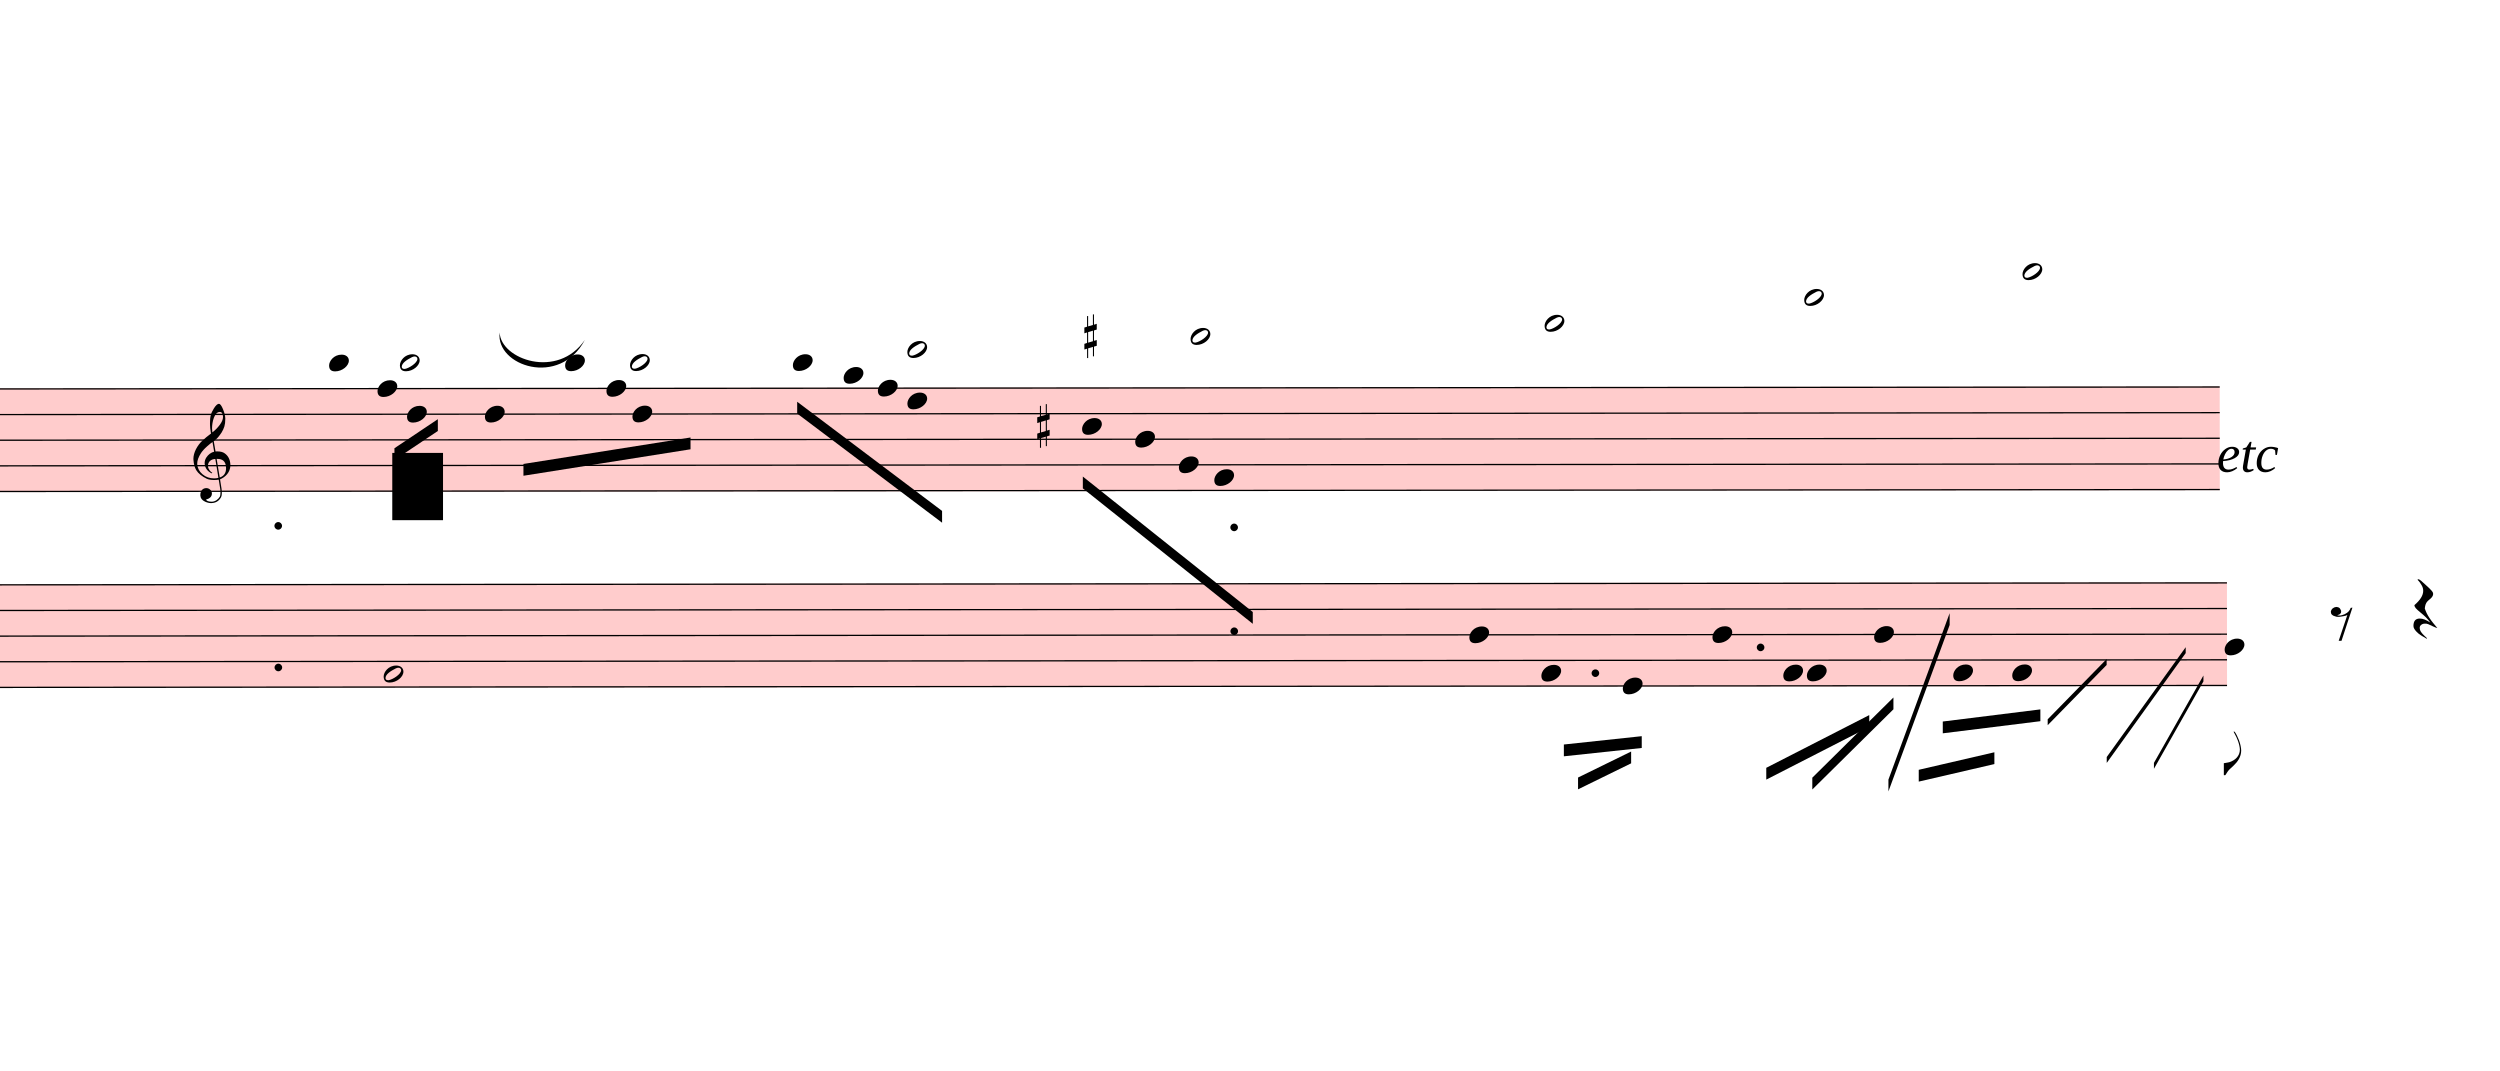
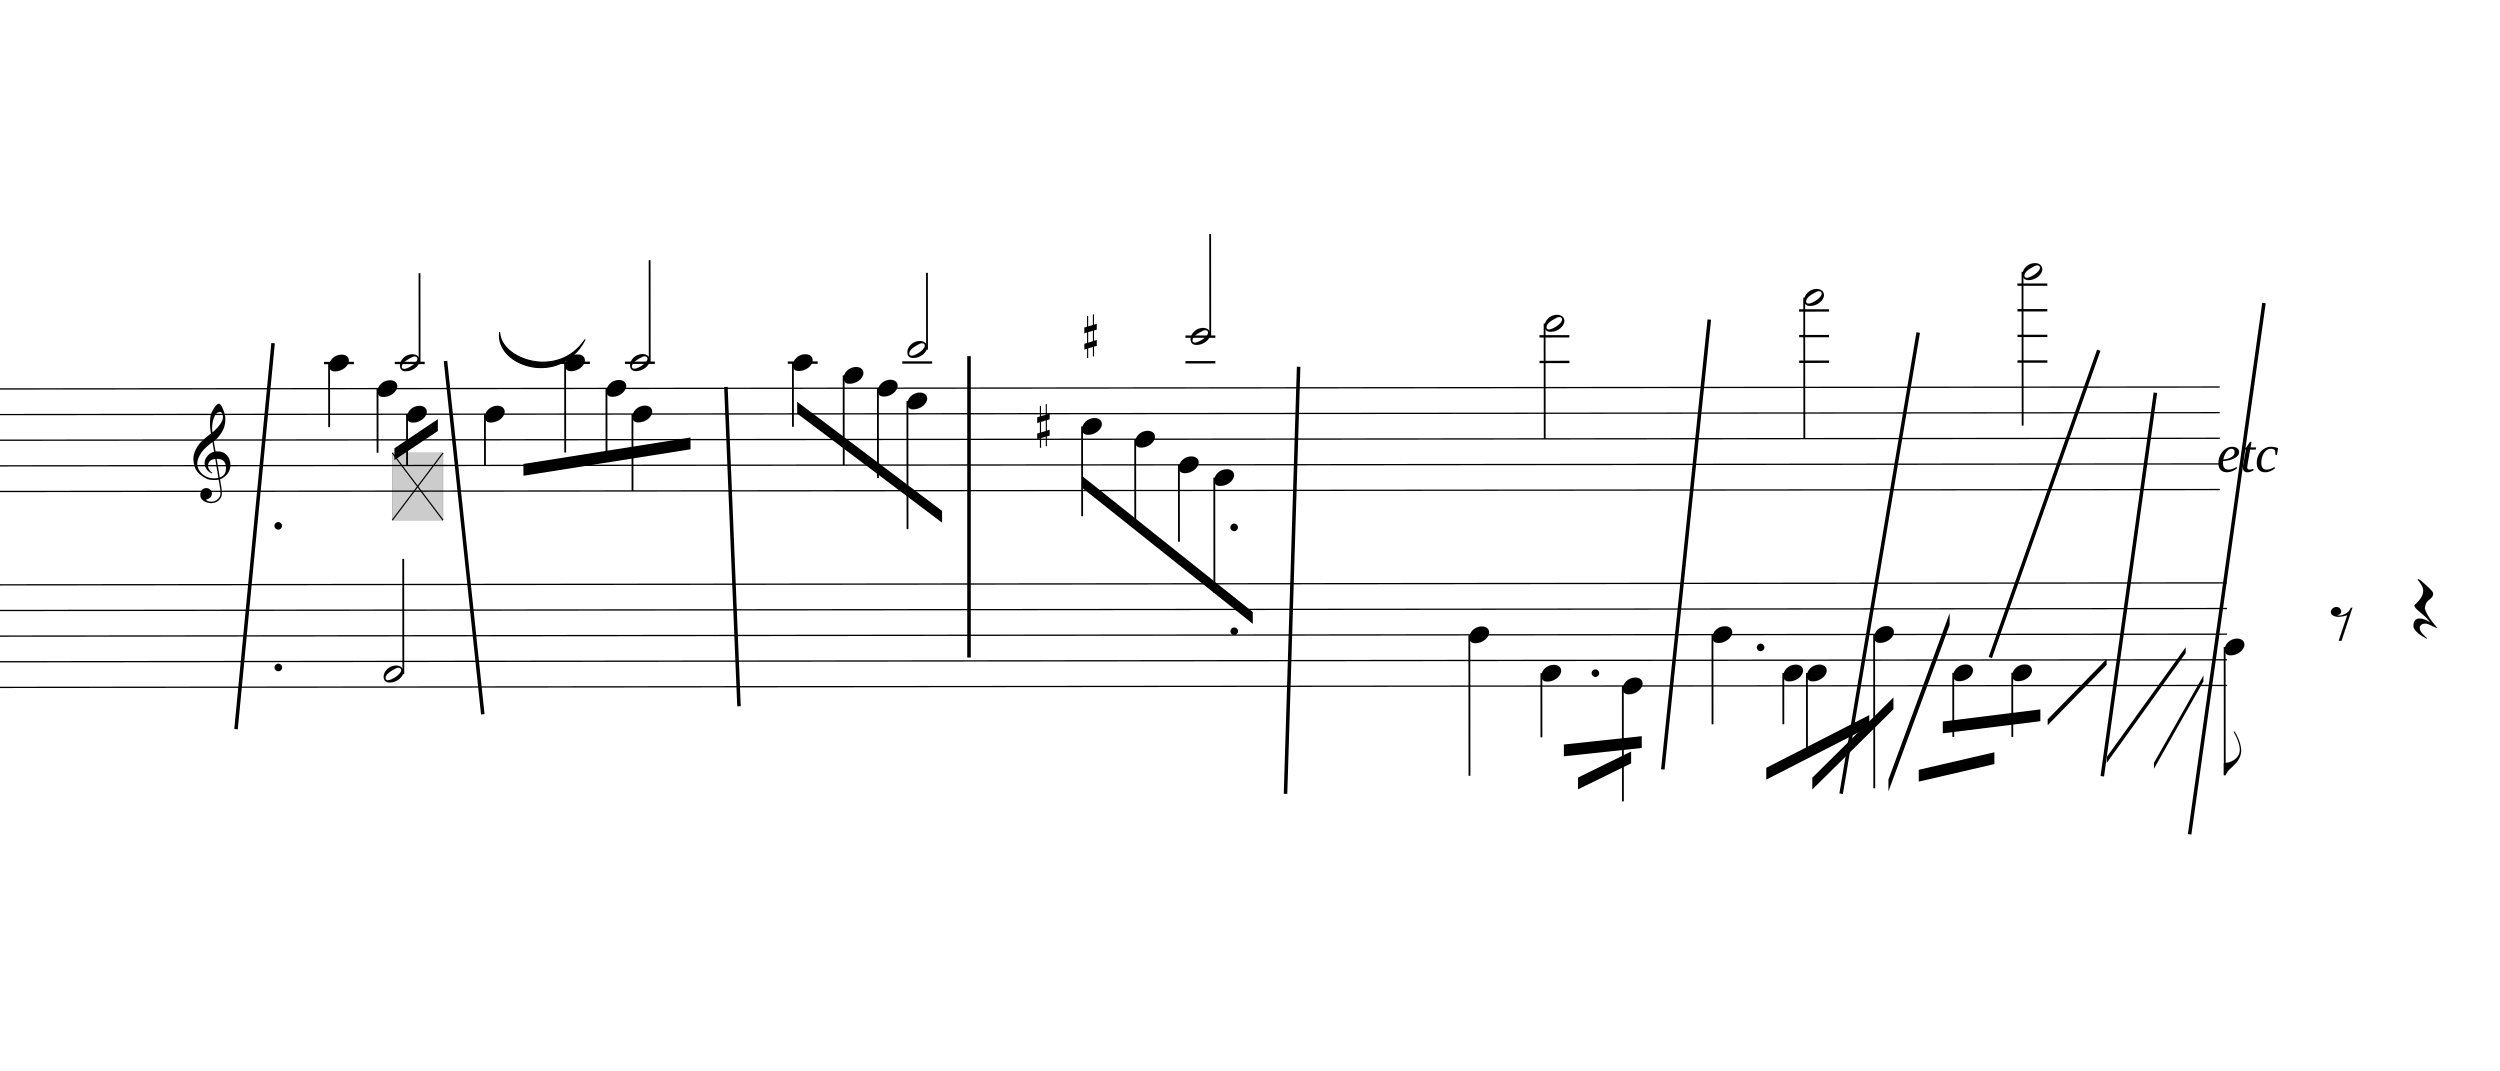
<svg xmlns="http://www.w3.org/2000/svg" viewBox="7817.4 2036 19065.6 8162.8" version="1.1" overflow="visible">
  <defs>
    <style type="text/css">
    /* .staff * {
      fill: #000;
      stroke: #000;
    }

    .deletionBack {
      fill: #00000033;
    } */
+ 
+     .rastrum {
+       fill: none;
+     }
+ 
+     .deletionBack {
+       fill: #00000033;
+     }
+ 
+     .deletionLine {
+       stroke: #000000;
+     }
+ 
+     path {
+       stroke: #000;
+     }
  </style>
    <symbol id="sym_notehead_quarter" viewBox="0 0 1000 1000" overflow="inherit">
      <path transform="scale(1,-1)" d="M0 -39c0 68 73 172 200 172c66 0 114 -37 114 -95c0 -84 -106 -171 -218 -171c-64 0 -96 30 -96 94z" />
    </symbol>
    <symbol id="sym_notehead_half" viewBox="0 0 1000 1000" overflow="inherit">
      <path transform="scale(1,-1)" d="M278 64c0 22 -17 39 -43 39c-12 0 -26 -3 -41 -10c-85 -43 -165 -94 -165 -156c5 -25 15 -32 49 -32c67 11 200 95 200 159zM0 -36c0 68 73 174 200 174c66 0 114 -39 114 -97c0 -84 -106 -173 -218 -173c-64 0 -96 32 -96 96z" />
    </symbol>
    <symbol id="sym_accid_s" viewBox="0 0 1000 1000" overflow="inherit">
      <path transform="scale(1,-1)" d="M136 186v169h17v-164l44 14v-91l-44 -14v-165l44 12v-91l-44 -13v-155h-17v150l-76 -22v-155h-17v149l-43 -13v90l43 14v167l-43 -14v92l43 13v169h17v-163zM60 73v-167l76 22v168z" />
    </symbol>
    <symbol id="sym_clef_G" viewBox="0 0 1000 1000" overflow="inherit">
      <path transform="scale(1,-1)" d="M343 -190c-18 -3 -37 -5 -59 -5c-46 0 -79 6 -101 16c-68 33 -117 72 -146 119c-20 34 -33 80 -37 137c0 5 -1 10 -1 15c0 42 12 86 35 132c23 44 51 82 86 115s75 65 119 98c-2 12 -7 36 -11 72c-3 33 -3 57 -3 69c0 91 12 134 53 200c26 42 50 63 69 63 c16 0 34 -23 54 -71s30 -90 32 -124v-11c0 -85 -16 -126 -52 -187c-10 -16 -49 -70 -76 -92c-10 -7 -20 -15 -29 -23l24 -140c6 1 14 1 22 1c45 0 79 -9 103 -27c46 -33 71 -81 76 -143c1 -5 1 -12 1 -17c0 -96 -68 -163 -141 -193c6 -44 14 -86 20 -126c4 -24 4 -45 4 -62 c0 -23 -3 -41 -10 -54c-27 -50 -69 -77 -123 -80c-4 0 -9 -1 -13 -1c-29 0 -56 8 -84 21c-39 19 -60 46 -62 82v8c0 23 6 43 16 59c14 22 35 32 61 34h5c38 0 72 -32 75 -67v-7c0 -40 -26 -67 -81 -83c13 -19 39 -28 79 -28c48 0 90 34 109 67c7 12 10 31 10 57 c0 16 -1 33 -4 52c-6 41 -14 83 -20 124zM358 730c-74 0 -105 -137 -105 -223c0 -19 2 -37 4 -55c39 30 72 64 99 100c31 41 46 77 46 108v7c-3 41 -16 63 -42 63h-2zM315 92l42 -253c57 19 86 61 86 125c0 5 0 12 -1 18c-5 74 -44 110 -117 110h-10zM297 91 c-56 -2 -100 -36 -100 -93v-6c2 -36 34 -77 59 -89c-2 -2 -6 -4 -8 -8c-54 26 -91 69 -96 134v8c0 53 35 98 69 124c18 13 37 23 60 28l-22 132c-16 -10 -41 -29 -72 -57c-39 -34 -66 -65 -84 -92c-35 -54 -52 -102 -52 -142v-10c4 -53 27 -99 72 -137s96 -56 157 -56 c19 0 40 2 59 7c-15 86 -28 172 -42 257z" />
    </symbol>
    <symbol id="sym_flag_eighth_down" viewBox="0 0 1000 1000" overflow="inherit">
      <path transform="scale(1,-1)" d="M179 646c-4 8 -17 30 -18 33l-4 10c0 3 2 5 5 5s7 -2 13 -7c23 -33 46 -81 66 -132c22 -57 35 -125 35 -163c0 -104 -60 -183 -122 -241c-63 -59 -57 -53 -61 -56c-38 -34 -63 -95 -71 -95h-22v190c40 7 69 11 87 16c88 27 168 95 168 200c0 30 -12 89 -30 138 c-17 47 -31 73 -46 102z" />
    </symbol>
    <symbol id="sym_rest_rest8th" viewBox="0 0 1000 1000" overflow="inherit">
      <path transform="scale(1,-1)" d="M0 123c7 34 33 56 69 60c29 -3 43 -9 53 -29c4 -8 7 -15 10 -22c0 -21 -1 -25 -11 -35c-5 -8 -18 -14 -40 -20l12 -3l15 -1c44 0 97 26 122 56c10 11 18 26 24 42c7 1 15 2 22 3l-140 -424h-36l111 330c-10 -6 -27 -12 -53 -16l-52 -8h-10l-20 1c-1 0 -8 3 -21 6 c-37 9 -55 28 -55 60z" />
    </symbol>
    <symbol id="sym_rest_restQuarter" viewBox="0 0 1000 1000" overflow="inherit">
      <path transform="scale(1,-1)" d="M107 292c-13 24 -30 49 -52 71c-1 1 0 2 0 3l-2 2c3 3 4 4 6 4c12 0 26 -7 40 -20s44 -40 89 -81c26 -24 28 -29 46 -47c4 -4 8 -9 10 -14c6 -8 8 -16 8 -27c0 -19 -12 -40 -36 -61c-28 -23 -49 -38 -61 -73c-4 -11 -7 -27 -10 -50c13 -43 34 -83 59 -121 c31 -47 59 -79 101 -129c-8 0 -26 7 -54 20l-62 29l-21 6l-23 1c-25 0 -45 -10 -60 -30l-4 -14l-1 -12c0 -33 20 -56 39 -78c8 -9 17 -18 26 -26c17 -15 27 -24 28 -30l-3 -3c-11 5 -19 10 -25 15c-9 3 -37 21 -45 26c-24 14 -45 32 -63 51c-19 21 -37 44 -37 71 c0 63 27 95 80 95c41 0 86 -18 136 -52c-19 26 -37 48 -55 66c-23 23 -48 44 -73 65c-28 23 -47 40 -58 53s-17 26 -18 39c75 64 113 125 113 183c0 27 -7 48 -18 68z" />
    </symbol>
  </defs>
  <g class="rastrums">
    <g class="rastrum" data-id="r68fa18a0-691d-46ab-8dd5-8366111786b6" style="transform: rotate(-0.05deg); transform-origin: 1593px 5004px;">
      <g class="rastrum bounding-box" data-id="bbox-r68fa18a0-691d-46ab-8dd5-8366111786b6">
-         <rect x="1593" y="5004" width="23148" height="792" fill="#ff000033" />
+         <rect x="1593" y="5004" width="23148" height="792" />
      </g>
      <path d="M1593 5009 L24741 5009" stroke-width="10" stroke="black" />
      <path d="M1593 5204.5 L24741 5204.5" stroke-width="10" stroke="black" />
      <path d="M1593 5400 L24741 5400" stroke-width="10" stroke="black" />
      <path d="M1593 5595.5 L24741 5595.5" stroke-width="10" stroke="black" />
      <path d="M1593 5791 L24741 5791" stroke-width="10" stroke="black" />
    </g>
    <g class="rastrum" data-id="rcb4d75e7-a295-4d95-9bf8-4c0efd54a9b9" style="transform: rotate(-0.05deg); transform-origin: 1647px 6498px;">
      <g class="rastrum bounding-box" data-id="bbox-rcb4d75e7-a295-4d95-9bf8-4c0efd54a9b9">
-         <rect x="1647" y="6498" width="23148" height="792" fill="#ff000033" />
+         <rect x="1647" y="6498" width="23148" height="792" />
      </g>
      <path d="M1647 6503 L24795 6503" stroke-width="10" stroke="black" />
      <path d="M1647 6698.5 L24795 6698.5" stroke-width="10" stroke="black" />
      <path d="M1647 6894 L24795 6894" stroke-width="10" stroke="black" />
      <path d="M1647 7089.5 L24795 7089.5" stroke-width="10" stroke="black" />
      <path d="M1647 7285 L24795 7285" stroke-width="10" stroke="black" />
    </g>
  </g>
  <g class="draft" data-label="5" data-id="d8d6984f7-10e0-41c1-95a0-6f5088265698">
    <g class="system" data-id="s5c4bc56d-2be1-42d4-837b-26e720c5c6fe">
      <g class="staff" data-n="1" data-rastrum="r68fa18a0-691d-46ab-8dd5-8366111786b6" style="transform: rotate(-0.05deg); transform-origin: 1593px 5004px;">
        <g class="note" data-id="dc2c64cd9-c47a-4724-9ca2-ae860a715a2b" data-stem.dir="down">
          <g class="notehead">
            <use href="#sym_notehead_quarter" height="480px" width="480px" x="10323" y="4813.5" />
          </g>
          <g class="ledgerLines above">
            <path d="M10284 4813.5 L10512 4813.5" stroke-width="18" />
          </g>
          <g class="stem">
            <path d="M10323 4813.5 L10323 5302.25" stroke-width="14" />
          </g>
        </g>
        <g class="note" data-id="d7d50e999-585d-44a8-861f-045047f17831" data-stem.dir="up">
          <g class="notehead">
            <use href="#sym_notehead_half" height="480px" width="480px" x="10863" y="4813.5" />
          </g>
          <g class="ledgerLines above">
            <path d="M10824 4813.5 L11052 4813.5" stroke-width="18" />
          </g>
          <g class="stem">
            <path d="M11013 4129.25 L11013 4813.5" stroke-width="14" />
          </g>
        </g>
        <g class="note" data-id="d3da773be-58a8-4a3f-b86e-e77fd28b8f02" data-stem.dir="down">
          <g class="notehead">
            <use href="#sym_notehead_quarter" height="480px" width="480px" x="10692" y="5009" />
          </g>
          <g class="stem">
            <path d="M10692 5009 L10692 5497.75" stroke-width="14" />
          </g>
        </g>
        <g class="note" data-id="d6769141c-abb4-44e7-8968-1060505b926a" data-stem.dir="down">
          <g class="notehead">
            <use href="#sym_notehead_quarter" height="480px" width="480px" x="10917" y="5204.5" />
          </g>
          <g class="stem">
            <path d="M10917 5204.5 L10917 5595.5" stroke-width="14" />
          </g>
        </g>
        <g class="note" data-id="d00703edd-95c9-4a1a-9e13-f9a217f55d94" data-stem.dir="down">
          <g class="notehead">
            <use href="#sym_notehead_quarter" height="480px" width="480px" x="11511" y="5204.5" />
          </g>
          <g class="stem">
            <path d="M11511 5204.5 L11511 5595.5" stroke-width="14" />
          </g>
        </g>
        <g class="note" data-id="d1fa05100-4748-4101-a1de-8872c8b71d0e" data-stem.dir="down">
          <g class="notehead">
            <use href="#sym_notehead_quarter" height="480px" width="480px" x="12123" y="4813.5" />
          </g>
          <g class="ledgerLines above">
            <path d="M12084 4813.5 L12312 4813.5" stroke-width="18" />
          </g>
          <g class="stem">
            <path d="M12123 4813.5 L12123 5497.75" stroke-width="14" />
          </g>
        </g>
        <g class="note" data-id="d127cdfdd-53ec-4598-b477-6216322515e3" data-stem.dir="down">
          <g class="notehead">
            <use href="#sym_notehead_quarter" height="480px" width="480px" x="12438" y="5009" />
          </g>
          <g class="stem">
            <path d="M12438 5009 L12438 5497.75" stroke-width="14" />
          </g>
        </g>
        <g class="note" data-id="de297a2f1-a97a-4027-8813-cb60dfcde636" data-stem.dir="up">
          <g class="notehead">
            <use href="#sym_notehead_half" height="480px" width="480px" x="12618" y="4813.5" />
          </g>
          <g class="ledgerLines above">
            <path d="M12579 4813.5 L12807 4813.5" stroke-width="18" />
          </g>
          <g class="stem">
            <path d="M12768 4031.5 L12768 4813.5" stroke-width="14" />
          </g>
        </g>
        <g class="note" data-id="d6a1af7f6-ce4d-4f5f-ac80-84486c41e4a8" data-stem.dir="down">
          <g class="notehead">
            <use href="#sym_notehead_quarter" height="480px" width="480px" x="12636" y="5204.5" />
          </g>
          <g class="stem">
            <path d="M12636 5204.5 L12636 5791" stroke-width="14" />
          </g>
        </g>
        <g class="note" data-id="d232a3325-037f-4740-a1b4-f0d293a7de01" data-stem.dir="down">
          <g class="notehead">
            <use href="#sym_notehead_quarter" height="480px" width="480px" x="13860" y="4813.5" />
          </g>
          <g class="ledgerLines above">
            <path d="M13821 4813.5 L14049 4813.5" stroke-width="18" />
          </g>
          <g class="stem">
            <path d="M13860 4813.5 L13860 5302.25" stroke-width="14" />
          </g>
        </g>
        <g class="note" data-id="d3557e926-06ef-4f5b-9190-d90c2ef46685" data-stem.dir="down">
          <g class="notehead">
            <use href="#sym_notehead_quarter" height="480px" width="480px" x="14247" y="4911.25" />
          </g>
          <g class="ledgerLines above" />
          <g class="stem">
            <path d="M14247 4911.25 L14247 5595.5" stroke-width="14" />
          </g>
        </g>
        <g class="note" data-id="d6470e171-242e-4d53-b7c5-661ce419d685" data-stem.dir="up">
          <g class="notehead">
            <use href="#sym_notehead_half" height="480px" width="480px" x="14733" y="4715.75" />
          </g>
          <g class="ledgerLines above">
            <path d="M14694 4813.5 L14922 4813.5" stroke-width="18" />
          </g>
          <g class="stem">
            <path d="M14883 4129.25 L14883 4715.75" stroke-width="14" />
          </g>
        </g>
        <g class="note" data-id="d1eb6c209-4987-450b-975c-afdb84b7c1c7" data-stem.dir="down">
          <g class="notehead">
            <use href="#sym_notehead_quarter" height="480px" width="480px" x="14508" y="5009" />
          </g>
          <g class="stem">
            <path d="M14508 5009 L14508 5693.25" stroke-width="14" />
          </g>
        </g>
        <g class="note" data-id="d04cec3db-fd72-44be-89d8-caac6d9b5904" data-stem.dir="down">
          <g class="notehead">
            <use href="#sym_notehead_quarter" height="480px" width="480px" x="14733" y="5106.75" />
          </g>
          <g class="stem">
            <path d="M14733 5106.75 L14733 6084.25" stroke-width="14" />
          </g>
        </g>
        <g class="note" data-id="dcf257f71-68a9-4261-a368-2c4eb78be19d" data-stem.dir="down">
          <g class="notehead">
            <use href="#sym_notehead_quarter" height="480px" width="480px" x="16065" y="5302.25" />
          </g>
          <g class="stem">
            <path d="M16065 5302.25 L16065 5986.5" stroke-width="14" />
          </g>
        </g>
        <g class="note" data-id="d428a45aa-8424-4c48-a69e-9e9a82841494" data-stem.dir="down">
          <g class="notehead">
            <use href="#sym_notehead_quarter" height="480px" width="480px" x="16470" y="5400" />
          </g>
          <g class="stem">
            <path d="M16470 5400 L16470 6084.25" stroke-width="14" />
          </g>
        </g>
        <g class="note" data-id="d4c419dc8-40c7-4e4c-9e11-67af558634da" data-stem.dir="up">
          <g class="notehead">
            <use href="#sym_notehead_half" height="480px" width="480px" x="16893" y="4618" />
          </g>
          <g class="ledgerLines above">
            <path d="M16854 4813.5 L17082 4813.5" stroke-width="18" />
            <path d="M16854 4618 L17082 4618" stroke-width="18" />
          </g>
          <g class="stem">
            <path d="M17043 3836 L17043 4618" stroke-width="14" />
          </g>
        </g>
        <g class="note" data-id="d87f5986b-98df-41b5-904c-bfbd942f1d81" data-stem.dir="down">
          <g class="notehead">
            <use href="#sym_notehead_quarter" height="480px" width="480px" x="16803" y="5595.5" />
          </g>
          <g class="stem">
            <path d="M16803 5595.5 L16803 6182" stroke-width="14" />
          </g>
        </g>
        <g class="note" data-id="d9b6ef657-07a9-4b54-977d-a1d5a829aa63" data-stem.dir="down">
          <g class="notehead">
            <use href="#sym_notehead_quarter" height="480px" width="480px" x="17073" y="5693.25" />
          </g>
          <g class="stem">
            <path d="M17073 5693.25 L17073 6573" stroke-width="14" />
          </g>
        </g>
        <g class="note" data-id="d64fc6396-c844-4d18-8588-7eed5d4b0364" data-stem.dir="down">
          <g class="notehead">
            <use href="#sym_notehead_half" height="480px" width="480px" x="19593" y="4520.25" />
          </g>
          <g class="ledgerLines above">
            <path d="M19554 4813.5 L19782 4813.5" stroke-width="18" />
            <path d="M19554 4618 L19782 4618" stroke-width="18" />
          </g>
          <g class="stem">
            <path d="M19593 4520.25 L19593 5400" stroke-width="14" />
          </g>
        </g>
        <g class="note" data-id="d76a2334d-418f-4ba1-824e-cb3307e7f1f2" data-stem.dir="down">
          <g class="notehead">
            <use href="#sym_notehead_half" height="480px" width="480px" x="21573" y="4324.75" />
          </g>
          <g class="ledgerLines above">
            <path d="M21534 4813.5 L21762 4813.5" stroke-width="18" />
            <path d="M21534 4618 L21762 4618" stroke-width="18" />
            <path d="M21534 4422.5 L21762 4422.5" stroke-width="18" />
          </g>
          <g class="stem">
            <path d="M21573 4324.75 L21573 5400" stroke-width="14" />
          </g>
        </g>
        <g class="note" data-id="d0c850c70-7851-4e61-ae41-07ef8e80bff0" data-stem.dir="down">
          <g class="notehead">
            <use href="#sym_notehead_half" height="480px" width="480px" x="23238" y="4129.25" />
          </g>
          <g class="ledgerLines above">
            <path d="M23199 4813.5 L23427 4813.5" stroke-width="18" />
            <path d="M23199 4618 L23427 4618" stroke-width="18" />
            <path d="M23199 4422.5 L23427 4422.5" stroke-width="18" />
            <path d="M23199 4227 L23427 4227" stroke-width="18" />
          </g>
          <g class="stem">
            <path d="M23238 4129.25 L23238 5302.25" stroke-width="14" />
          </g>
        </g>
        <g class="accid" data-id="d116be73c-b4cf-4815-b808-344575e64145">
          <use href="#sym_accid_s" height="480px" width="480px" x="15723" y="5302.25" />
        </g>
        <g class="accid" data-id="d4aabb5b1-ca22-451f-8473-fe04b38f28c2">
          <use href="#sym_accid_s" height="480px" width="480px" x="16083" y="4618" />
        </g>
        <g class="clef" data-id="dc48d5b3d-162f-4118-beab-1bc11e3c74e2">
          <use href="#sym_clef_G" height="561px" width="561px" x="9288" y="5595.5" />
        </g>
        <g class="dot repeat" data-id="d5ce61ed1-cba0-460c-a96c-1c29d9635410" data-class="dot repeat">
          <ellipse cx="9934" cy="7135" rx="29" ry="29" fill-opacity="1" stroke-opacity="1" />
        </g>
        <g class="dot repeat" data-id="d5224b6f5-f75b-4234-9065-1e311d6869ba" data-class="dot repeat">
          <ellipse cx="9934" cy="6055" rx="29" ry="29" fill-opacity="1" stroke-opacity="1" />
        </g>
        <g class="dot repeat" data-id="dcc06b670-7d48-4679-8ff0-c7881a6c6712" data-class="dot repeat">
          <ellipse cx="17224" cy="6865" rx="29" ry="29" fill-opacity="1" stroke-opacity="1" />
        </g>
        <g class="dot repeat" data-id="d44543475-f72f-43fa-8bae-fbb3231c78b4" data-class="dot repeat">
          <ellipse cx="17224" cy="6073" rx="29" ry="29" fill-opacity="1" stroke-opacity="1" />
        </g>
      </g>
      <g class="staff" data-n="2" data-rastrum="rcb4d75e7-a295-4d95-9bf8-4c0efd54a9b9" style="transform: rotate(-0.05deg); transform-origin: 1647px 6498px;">
        <g class="note" data-id="d038c80ef-ab72-4459-8f87-71418d098369" data-stem.dir="up">
          <g class="notehead">
            <use href="#sym_notehead_half" height="480px" width="480px" x="10737" y="7187.25" />
          </g>
          <g class="stem">
            <path d="M10887 6307.5 L10887 7187.25" stroke-width="14" />
          </g>
        </g>
        <g class="note" data-id="dc11e257e-564f-4d8a-83b5-fede781a5bcc" data-stem.dir="down">
          <g class="notehead">
            <use href="#sym_notehead_quarter" height="480px" width="480px" x="19017" y="6894" />
          </g>
          <g class="stem">
            <path d="M19017 6894 L19017 7969.25" stroke-width="14" />
          </g>
        </g>
        <g class="note" data-id="de2d92913-03aa-468d-99f5-fe85f85c5e65" data-stem.dir="down">
          <g class="notehead">
            <use href="#sym_notehead_quarter" height="480px" width="480px" x="19566" y="7187.25" />
          </g>
          <g class="stem">
            <path d="M19566 7187.25 L19566 7676" stroke-width="14" />
          </g>
        </g>
        <g class="note" data-id="dacd8b7bf-9387-45ce-8deb-a4124e4269ea" data-stem.dir="down">
          <g class="notehead">
            <use href="#sym_notehead_quarter" height="480px" width="480px" x="20187" y="7285" />
          </g>
          <g class="stem">
            <path d="M20187 7285 L20187 8164.75" stroke-width="14" />
          </g>
        </g>
        <g class="note" data-id="dea58356d-6808-40d3-9727-45f73213d74a" data-stem.dir="down">
          <g class="notehead">
            <use href="#sym_notehead_quarter" height="480px" width="480px" x="20871" y="6894" />
          </g>
          <g class="stem">
            <path d="M20871 6894 L20871 7578.25" stroke-width="14" />
          </g>
        </g>
        <g class="note" data-id="d615703ba-809f-4b38-934a-fc4d06d8707d" data-stem.dir="down">
          <g class="notehead">
            <use href="#sym_notehead_quarter" height="480px" width="480px" x="21411" y="7187.25" />
          </g>
          <g class="stem">
            <path d="M21411 7187.25 L21411 7578.25" stroke-width="14" />
          </g>
        </g>
        <g class="note" data-id="df0465452-e3d7-4b37-ac18-77d1ed088e11" data-stem.dir="down">
          <g class="notehead">
            <use href="#sym_notehead_quarter" height="480px" width="480px" x="21591" y="7187.25" />
          </g>
          <g class="stem">
            <path d="M21591 7187.25 L21591 7773.75" stroke-width="14" />
          </g>
        </g>
        <g class="note" data-id="d141dba20-ee6c-4555-9a28-1bd8a2a71f3d" data-stem.dir="down">
          <g class="notehead">
            <use href="#sym_notehead_quarter" height="480px" width="480px" x="22104" y="6894" />
          </g>
          <g class="stem">
            <path d="M22104 6894 L22104 8067" stroke-width="14" />
          </g>
        </g>
        <g class="note" data-id="d02a952f2-401e-4da7-a6a7-e9bf68121991" data-stem.dir="down">
          <g class="notehead">
            <use href="#sym_notehead_quarter" height="480px" width="480px" x="22707" y="7187.25" />
          </g>
          <g class="stem">
            <path d="M22707 7187.25 L22707 7676" stroke-width="14" />
          </g>
        </g>
        <g class="note" data-id="d5d390e47-e8e7-4651-915c-c8c2d5960242" data-stem.dir="down">
          <g class="notehead">
            <use href="#sym_notehead_quarter" height="480px" width="480px" x="23157" y="7187.25" />
          </g>
          <g class="stem">
            <path d="M23157 7187.25 L23157 7676" stroke-width="14" />
          </g>
        </g>
        <g class="note" data-id="d4c6d8cf4-9f31-4019-86f9-46e40dbdecdf" data-stem.dir="down">
          <g class="notehead">
            <use href="#sym_notehead_quarter" height="480px" width="480px" x="24777" y="6991.75" />
          </g>
          <g class="stem">
            <path d="M24777 6991.75 L24777 7969.25" stroke-width="14" />
            <g class="flag down">
              <use href="#sym_flag_eighth_down" height="480px" width="480px" x="24770" y="7969.25" />
            </g>
          </g>
        </g>
        <g class="rest" data-id="d691cc83a-ea49-4f7d-8242-999def2cbc88">
          <use href="#sym_rest_rest8th" height="597px" width="597px" x="25587" y="6796.25" />
        </g>
        <g class="rest" data-id="da462f21b-d2f3-494f-a994-a26c91e3ae5b">
          <use href="#sym_rest_restQuarter" height="597px" width="597px" x="26217" y="6698.5" />
        </g>
        <g class="dot augmentation" data-id="dc3888915-9907-4fb7-9828-8c415c0e9e73" data-class="dot augmentation">
          <ellipse cx="19978" cy="7187.25" rx="29" ry="29" fill-opacity="1" stroke-opacity="1" />
        </g>
        <g class="dot augmentation" data-id="d4ea56896-f36c-4625-9ab2-6dd664e40afe" data-class="dot augmentation">
          <ellipse cx="21238" cy="6991.75" rx="29" ry="29" fill-opacity="1" stroke-opacity="1" />
        </g>
      </g>
      <g class="barLine" data-id="d74b0e3a7-5ece-4cfd-8c51-b9d03a5e223d">
        <path d="M11214.9 4788.9 L11499.3 7483.5" stroke-width="27" />
      </g>
      <g class="barLine" data-id="d50ef1451-0daf-4a59-b1bd-be1e41812700">
        <path d="M13353.3 4986.9 L13453.2 7422.3" stroke-width="27" />
      </g>
      <g class="barLine" data-id="d4075e74a-6f39-4118-94bb-ce3e340e75e1">
        <path d="M15207.3 4752 L15207.3 7050.6" stroke-width="27" />
      </g>
      <g class="barLine" data-id="d4b1f7938-0f84-4053-ac91-35f4ca89b2d2">
        <path d="M20853 4473 L20498.4 7903.8" stroke-width="27" />
      </g>
      <g class="barLine" data-id="ddb11dc4c-836e-451f-b80b-554119a00446">
        <path d="M22446 4572 L21858.3 8089.2" stroke-width="27" />
      </g>
      <g class="barLine" data-id="dbe033cad-995c-4759-b480-5b32568b8c3b">
        <path d="M23823 4707 L22995.9 7050.6" stroke-width="27" />
      </g>
      <g class="barLine" data-id="dd5f5d93d-4690-420f-ae9c-2ea62c81db24">
        <path d="M24255 5031 L23850 7956" stroke-width="27" />
      </g>
      <g class="barLine" data-id="d86f4e2af-e673-494a-979d-f475a2c2915a">
        <path d="M25083 4347 L24516 8398.8" stroke-width="27" />
      </g>
      <g class="barLine" data-id="d9aa469d2-7bdd-4694-aa42-2a6c43754bcc">
        <path d="M9900 4653 L9617.4 7596.9" stroke-width="27" />
      </g>
      <g class="barLine" data-id="df9096a9d-5631-4ff7-b351-1e43305b3d01">
        <path d="M17721 4833 L17621.1 8090.1" stroke-width="27" />
      </g>
      <g class="beam" data-id="b4eb7690c-5f78-408e-982d-51720afaa990" style="transform: rotate(-0.05deg); transform-origin: 1593px 5004px;">
        <polygon points="10820.7,5463.9 11151.9,5242.5 11151.9,5332.5 10820.7,5553.9" stroke-opacity="1" fill-opacity="1" />
      </g>
      <g class="beam" data-id="bb55b0d6c-7341-4866-a247-8913a45ad90b" style="transform: rotate(-0.05deg); transform-origin: 1593px 5004px;">
        <polygon points="13892.4,5112 14996.7,5945.4 14996.7,6035.4 13892.4,5202" stroke-opacity="1" fill-opacity="1" />
      </g>
      <g class="beam" data-id="b3397ada6-b3ba-42f9-822a-a88fec4a4763" style="transform: rotate(-0.05deg); transform-origin: 1593px 5004px;">
        <polygon points="16070.4,5684.4 17365.5,6718.5 17365.5,6808.5 16070.4,5774.4" stroke-opacity="1" fill-opacity="1" />
      </g>
      <g class="beam" data-id="b2ccc6293-4f6b-4d79-8acd-e34a7e589b72" style="transform: rotate(-0.05deg); transform-origin: 1647px 6498px;">
        <polygon points="21280.5,7910.1 22066.2,7508.7 22066.2,7598.7 21280.5,8000.1" stroke-opacity="1" fill-opacity="1" />
      </g>
      <g class="beam" data-id="b2ac4be87-c340-46bd-97c5-34104bb0ecb9" style="transform: rotate(-0.05deg); transform-origin: 1647px 6498px;">
        <polygon points="21631.5,7985.7 22250.7,7374.6 22250.7,7464.6 21631.5,8075.7" stroke-opacity="1" fill-opacity="1" />
      </g>
      <g class="beam" data-id="bfda9f5fe-5c88-4f19-b8f4-983e406278a4" style="transform: rotate(-0.05deg); transform-origin: 1647px 6498px;">
        <polygon points="22212,8001 22680,6732 22680,6822 22212,8091" stroke-opacity="1" fill-opacity="1" />
      </g>
      <g class="beam" data-id="bbe28ca7d-a307-4e01-9663-1b671274b7e0" style="transform: rotate(-0.05deg); transform-origin: 1647px 6498px;">
        <polygon points="22626.9,7558.2 23371.2,7466.4 23371.2,7556.4 22626.9,7648.2" stroke-opacity="1" fill-opacity="1" />
      </g>
      <g class="beam" data-id="b80ab2d20-3dcc-4a9b-bd96-af70a361e746" style="transform: rotate(-0.05deg); transform-origin: 1647px 6498px;">
        <polygon points="22443.3,7926.3 23020.2,7793.1 23020.2,7883.1 22443.3,8016.3" stroke-opacity="1" fill-opacity="1" />
      </g>
      <g class="beam" data-id="d0a0cee0a-42ad-4b96-9999-1f8553fbea82" style="transform: rotate(-0.05deg); transform-origin: 1593px 5004px;">
        <polygon points="11804.4,5584.5 13078.8,5383.8 13078.8,5473.8 11804.4,5674.5" stroke-opacity="1" fill-opacity="1" />
      </g>
      <g class="beam" data-id="d3ac72462-5969-4b9f-8d4e-29ee54e24d67" style="transform: rotate(-0.05deg); transform-origin: 1647px 6498px;">
        <polygon points="19737,7731 20331,7668 20331,7758 19737,7821" stroke-opacity="1" fill-opacity="1" />
      </g>
      <g class="beam" data-id="d93fd2692-7796-44c6-beab-8dd22bbf49eb" style="transform: rotate(-0.05deg); transform-origin: 1647px 6498px;">
        <polygon points="19845,7983 20250,7785 20250,7875 19845,8073" stroke-opacity="1" fill-opacity="1" />
      </g>
      <g class="line halfmRpt" data-class="line halfmRpt" data-id="dfd84428e-0011-4328-8b93-8e98feabcb0d" style="transform: rotate(-0.05deg); transform-origin: 1647px 6498px;">
        <polygon points="23427,7542 23877,7083 23877,7128 23427,7587" stroke-opacity="1" fill-opacity="1" />
      </g>
      <g class="line mRpt" data-class="line mRpt" data-id="df3b4e31c-3670-41f5-ac7f-f1980a4a9fff" style="transform: rotate(-0.05deg); transform-origin: 1647px 6498px;">
        <polygon points="23877,7830 24480,6993 24480,7038 23877,7875" stroke-opacity="1" fill-opacity="1" />
      </g>
      <g class="line mRpt" data-class="line mRpt" data-id="dec3fea18-f98e-48c7-9e99-85b3a3620ba5" style="transform: rotate(-0.05deg); transform-origin: 1647px 6498px;">
        <polygon points="24237,7875 24615,7209 24615,7254 24237,7920" stroke-opacity="1" fill-opacity="1" />
      </g>
      <g class="dir" data-id="d2ee4ba5a-d90f-4df7-aa79-5f714fb43442" data-class="dir" id="d2ee4ba5a-d90f-4df7-aa79-5f714fb43442" style="font-style: italic;">
        <text x="24723" y="5634" text-anchor="start" font-size="0px" textLength="1620px">
          <tspan font-size="405px">etc</tspan>
        </text>
      </g>
      <g class="curve" data-id="d59ac8f7d-6366-404d-a4e2-1b47d00cb241" data-class="curve">
        <path d="M11628.00,4572.00 C11635.20,4776.30 12071.70,4932.00 12277.80,4627.80 C12085.88,4993.38 11595.51,4825.22 11628.00,4572.00" stroke-width="9" stroke-linecap="round" stroke-linejoin="round" />
      </g>
    </g>
    <g class="deletions">
      <g data-id="xa8af748b-8f7c-479c-acdc-3befbc73844a" data-class="del" class="del">
        <path data-id="xa8af748b-8f7c-479c-acdc-3befbc73844a" d="M10809.0,5490.0 L11196.0,5490.0 L11196.0,6003.0 L10809.0,6003.0 Z" class="deletionBack" />
        <path d="M10809.0,5490.0 L11196.0,6003.0" stroke-width="9" class="deletionLine" />
        <path d="M11196.0,5490.0 L10809.0,6003.0" stroke-width="9" class="deletionLine" />
      </g>
    </g>
  </g>
</svg>
